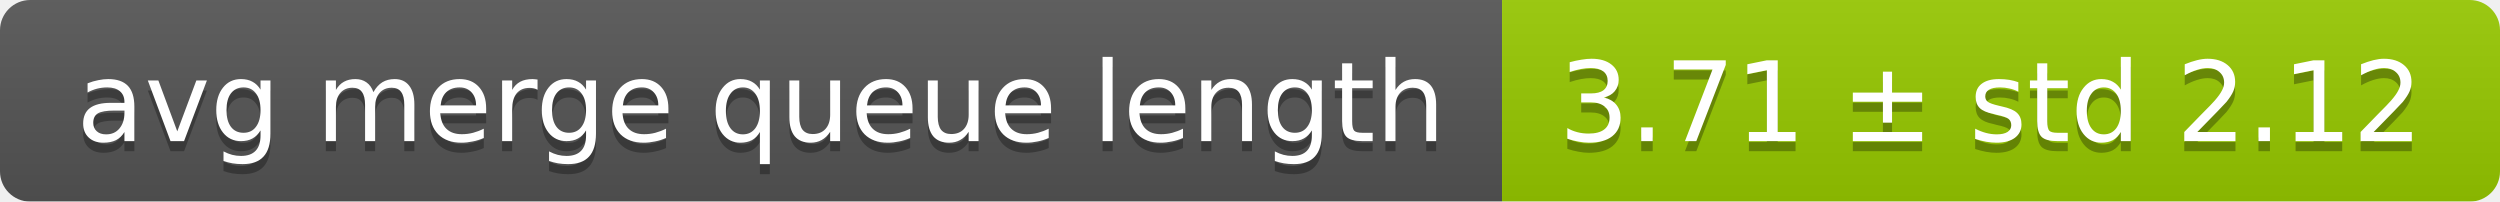
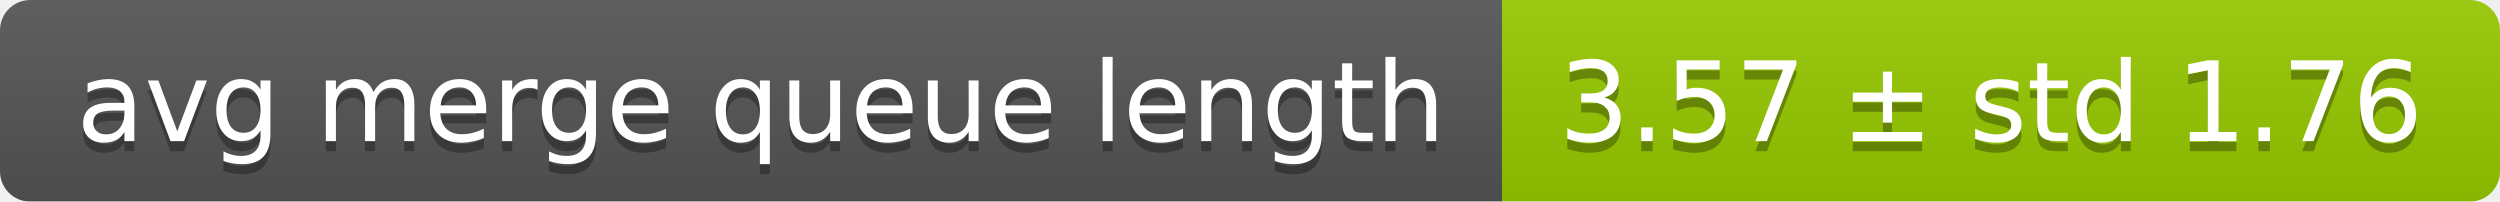
<svg xmlns="http://www.w3.org/2000/svg" width="248" height="20">
  <linearGradient id="smooth" x2="0" y2="100%">
    <stop offset="0" stop-color="#bbb" stop-opacity=".1" />
    <stop offset="1" stop-opacity=".1" />
  </linearGradient>
  <mask id="round">
    <rect width="248" height="20" rx="3" fill="#fff" />
  </mask>
  <g mask="url(#round)">
    <rect width="149" height="20" fill="#555" />
    <rect x="149" width="99" height="20" fill="#97ca00" />
    <rect width="248" height="20" fill="url(#smooth)" />
  </g>
  <g fill="#fff" text-anchor="middle" font-family="DejaVu Sans,Verdana,Geneva,sans-serif" font-size="11">
    <text x="75.5" y="15" fill="#010101" fill-opacity=".3">avg merge queue length</text>
    <text x="75.5" y="14">avg merge queue length</text>
-     <text x="197.5" y="15" fill="#010101" fill-opacity=".3">3.71 ± std 2.12</text>
-     <text x="197.5" y="14">3.71 ± std 2.12</text>
+     <text x="197.5" y="15" fill="#010101" fill-opacity=".3">3.57 ± std 1.76</text>
+     <text x="197.5" y="14">3.57 ± std 1.76</text>
  </g>
</svg>
